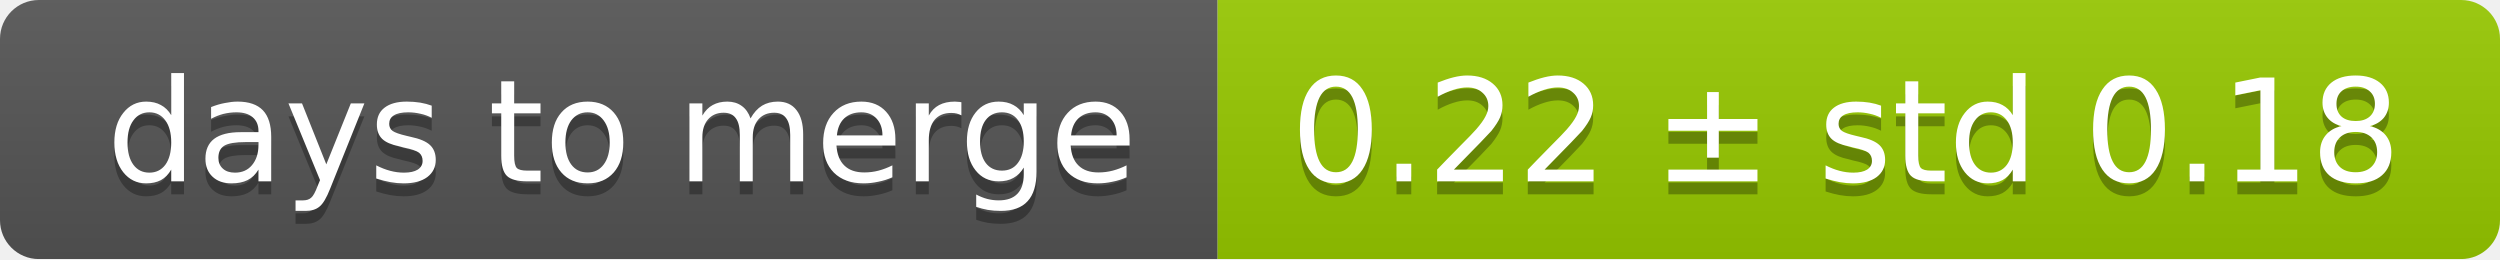
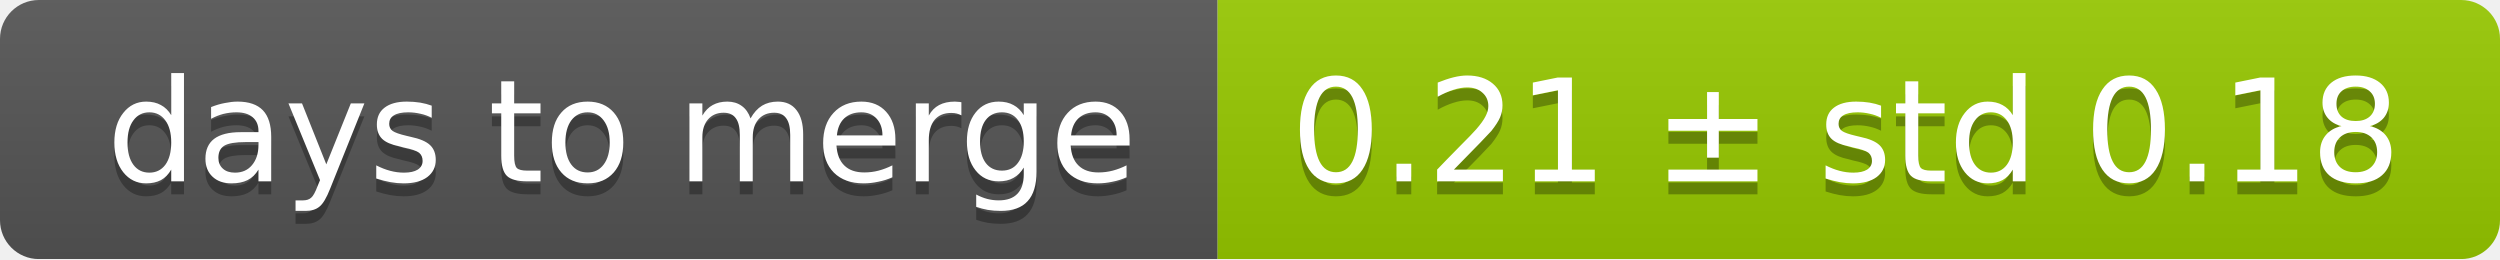
<svg xmlns="http://www.w3.org/2000/svg" width="193" height="20">
  <linearGradient id="smooth" x2="0" y2="100%">
    <stop offset="0" stop-color="#bbb" stop-opacity=".1" />
    <stop offset="1" stop-opacity=".1" />
  </linearGradient>
  <mask id="round">
    <rect width="193" height="20" rx="3" fill="#fff" />
  </mask>
  <g mask="url(#round)">
    <rect width="94" height="20" fill="#555" />
    <rect x="94" width="99" height="20" fill="#97ca00" />
    <rect width="193" height="20" fill="url(#smooth)" />
  </g>
  <g fill="#fff" text-anchor="middle" font-family="DejaVu Sans,Verdana,Geneva,sans-serif" font-size="11">
    <text x="48" y="15" fill="#010101" fill-opacity=".3">days to merge</text>
    <text x="48" y="14">days to merge</text>
-     <text x="142.5" y="15" fill="#010101" fill-opacity=".3">0.22 ± std 0.18</text>
-     <text x="142.5" y="14">0.22 ± std 0.18</text>
+     <text x="142.5" y="15" fill="#010101" fill-opacity=".3">0.21 ± std 0.18</text>
+     <text x="142.5" y="14">0.21 ± std 0.18</text>
  </g>
</svg>
